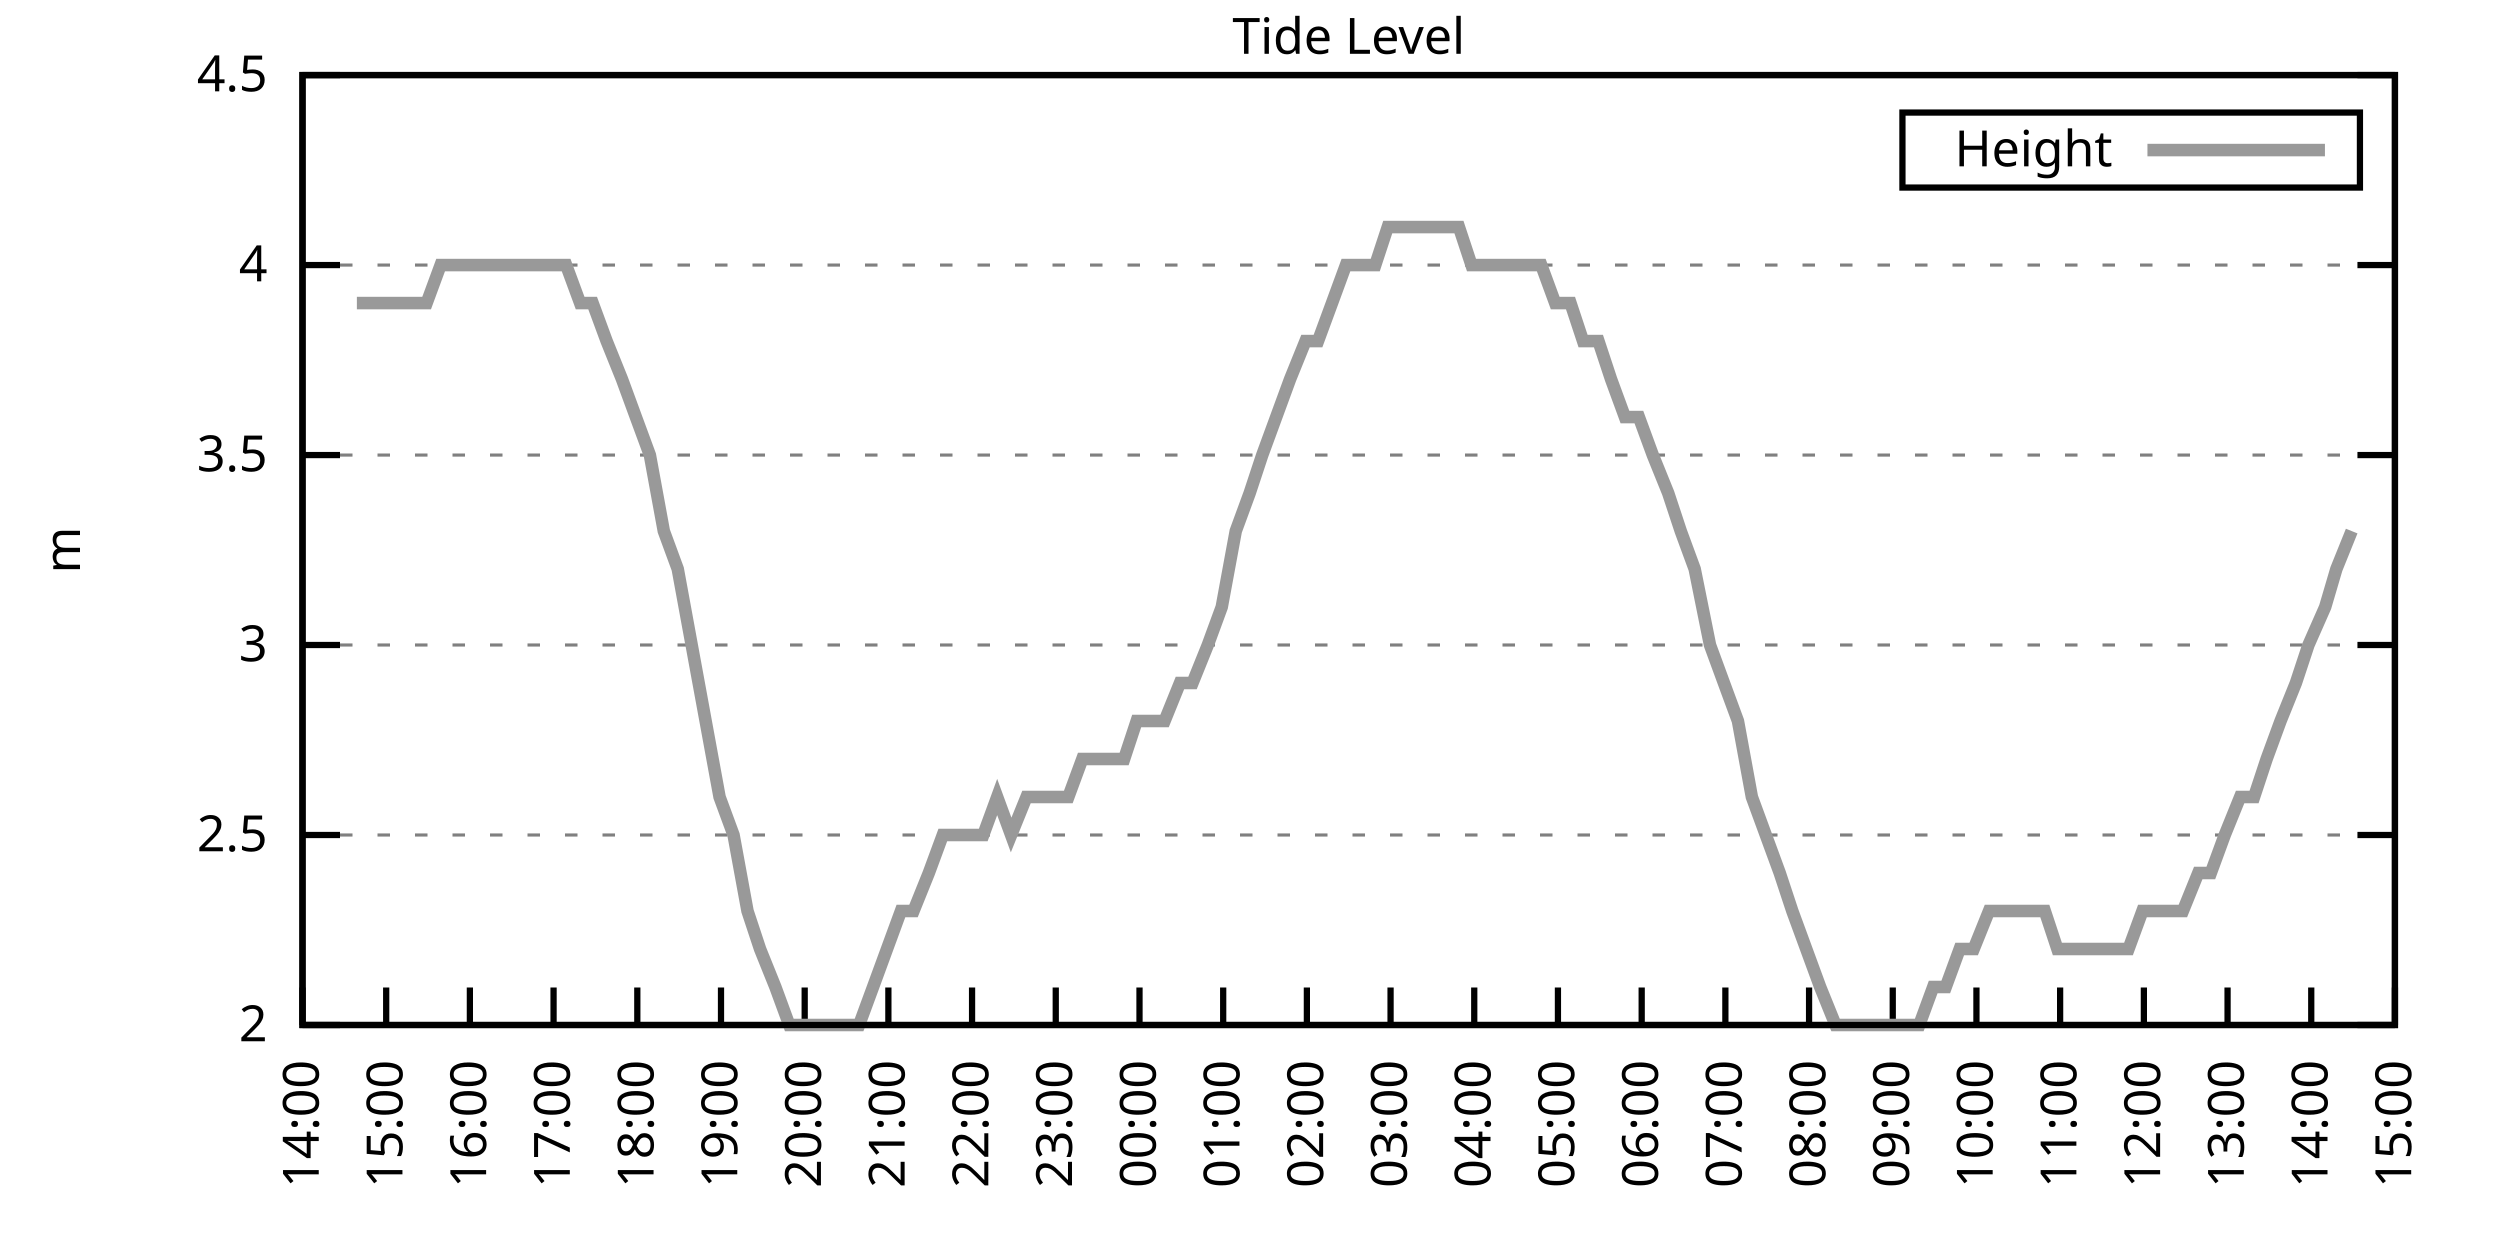
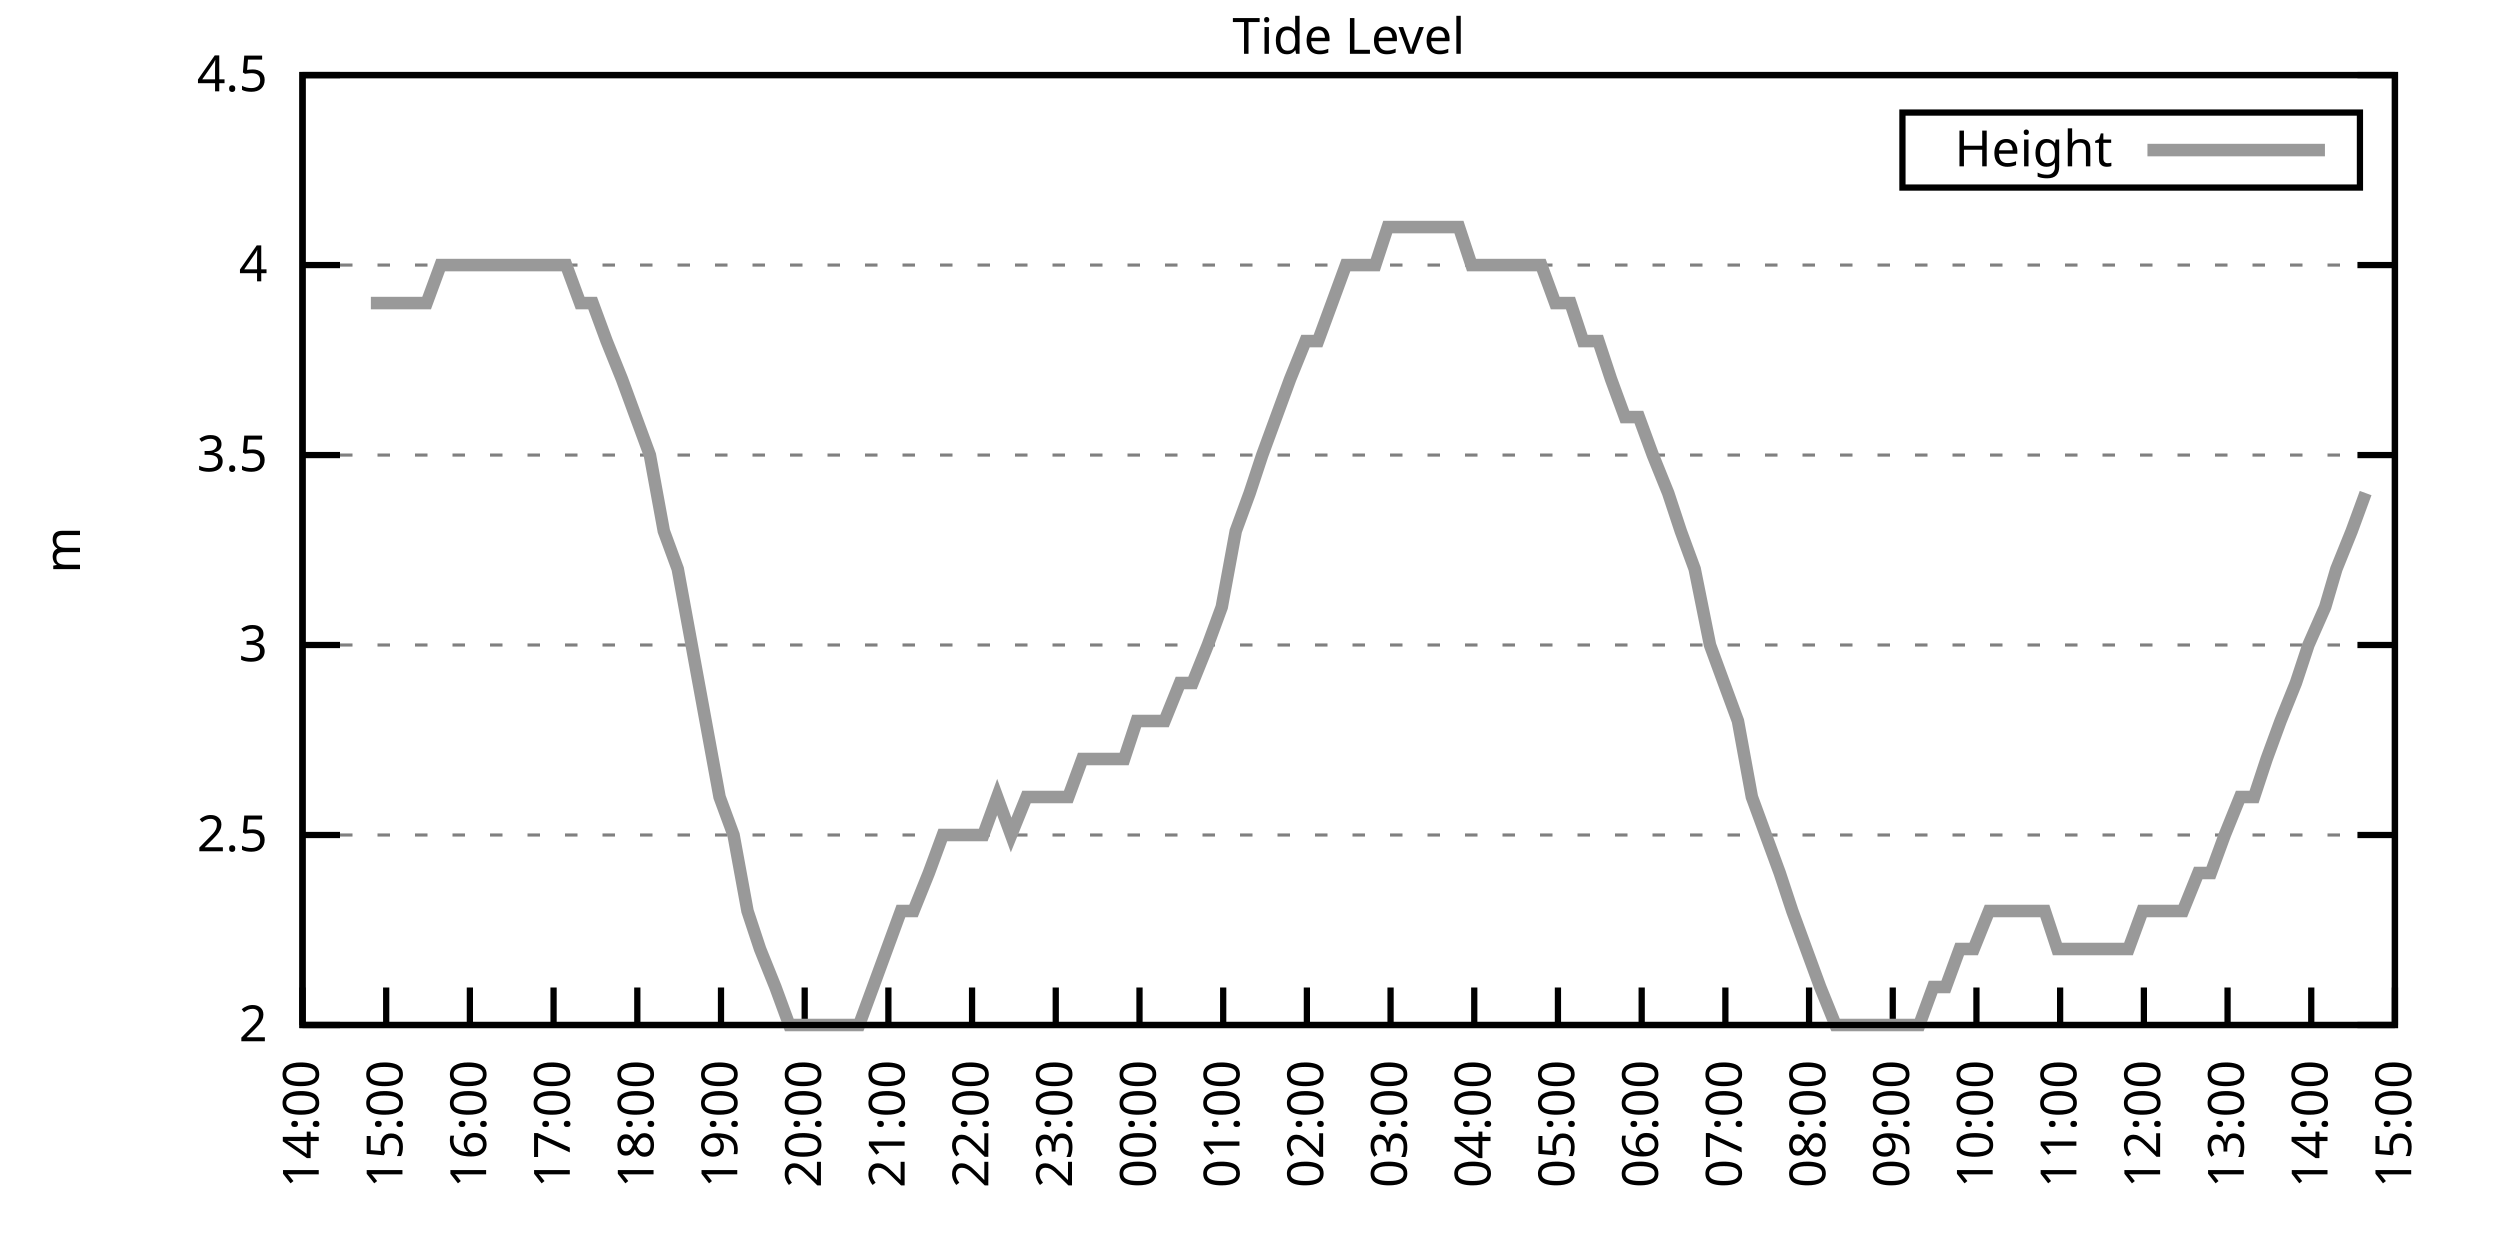
<svg xmlns="http://www.w3.org/2000/svg" xmlns:xlink="http://www.w3.org/1999/xlink" width="400" height="200" viewBox="0 0 400 200">
  <g id="gnuplot_canvas">
    <rect x="0" y="0" width="400" height="200" fill="none" />
    <defs>
      <circle id="gpDot" r="0.5" stroke-width="0.5" stroke="currentColor" />
      <path id="gpPt0" stroke-width="0.333" stroke="currentColor" d="M-1,0 h2 M0,-1 v2" />
      <path id="gpPt1" stroke-width="0.333" stroke="currentColor" d="M-1,-1 L1,1 M1,-1 L-1,1" />
      <path id="gpPt2" stroke-width="0.333" stroke="currentColor" d="M-1,0 L1,0 M0,-1 L0,1 M-1,-1 L1,1 M-1,1 L1,-1" />
      <rect id="gpPt3" stroke-width="0.333" stroke="currentColor" x="-1" y="-1" width="2" height="2" />
      <rect id="gpPt4" stroke-width="0.333" stroke="currentColor" fill="currentColor" x="-1" y="-1" width="2" height="2" />
      <circle id="gpPt5" stroke-width="0.333" stroke="currentColor" cx="0" cy="0" r="1" />
      <use xlink:href="#gpPt5" id="gpPt6" fill="currentColor" stroke="none" />
      <path id="gpPt7" stroke-width="0.333" stroke="currentColor" d="M0,-1.33 L-1.33,0.67 L1.33,0.67 z" />
      <use xlink:href="#gpPt7" id="gpPt8" fill="currentColor" stroke="none" />
      <use xlink:href="#gpPt7" id="gpPt9" stroke="currentColor" transform="rotate(180)" />
      <use xlink:href="#gpPt9" id="gpPt10" fill="currentColor" stroke="none" />
      <use xlink:href="#gpPt3" id="gpPt11" stroke="currentColor" transform="rotate(45)" />
      <use xlink:href="#gpPt11" id="gpPt12" fill="currentColor" stroke="none" />
      <path id="gpPt13" stroke-width="0.333" stroke="currentColor" d="M0,1.330 L1.265,0.411 L0.782,-1.067 L-0.782,-1.076 L-1.265,0.411 z" />
      <use xlink:href="#gpPt13" id="gpPt14" fill="currentColor" stroke="none" />
      <filter id="textbox" filterUnits="objectBoundingBox" x="0" y="0" height="1" width="1">
        <feFlood flood-color="white" flood-opacity="1" result="bgnd" />
        <feComposite in="SourceGraphic" in2="bgnd" operator="atop" />
      </filter>
      <filter id="greybox" filterUnits="objectBoundingBox" x="0" y="0" height="1" width="1">
        <feFlood flood-color="lightgrey" flood-opacity="1" result="grey" />
        <feComposite in="SourceGraphic" in2="grey" operator="atop" />
      </filter>
    </defs>
    <g fill="none" color="white" stroke="currentColor" stroke-width="1.00" stroke-linecap="butt" stroke-linejoin="miter">
</g>
    <g fill="none" color="black" stroke="currentColor" stroke-width="1.00" stroke-linecap="butt" stroke-linejoin="miter">
      <g stroke="none" shape-rendering="crispEdges">
        <polygon fill="rgb(255, 255, 255)" points="48.40,164.00 383.18,164.00 383.18,12.02 48.40,12.02 " />
      </g>
    </g>
    <g fill="none" color="black" stroke="currentColor" stroke-width="1.00" stroke-linecap="butt" stroke-linejoin="miter">
</g>
    <g fill="none" color="black" stroke="black" stroke-width="0.50" stroke-linecap="butt" stroke-linejoin="miter">
</g>
    <g fill="none" color="gray" stroke="currentColor" stroke-width="0.50" stroke-linecap="butt" stroke-linejoin="miter">
      <path stroke="gray" stroke-dasharray="2,4" class="gridline" d="M48.40,164.00 L383.19,164.00  " />
    </g>
    <g fill="none" color="gray" stroke="gray" stroke-width="1.00" stroke-linecap="butt" stroke-linejoin="miter">
</g>
    <g fill="none" color="black" stroke="currentColor" stroke-width="1.00" stroke-linecap="butt" stroke-linejoin="miter">
      <path stroke="black" d="M48.40,164.00 L54.40,164.00 M383.19,164.00 L377.19,164.00  " />
      <g transform="translate(42.80,166.60)" stroke="none" fill="black" font-family="Sans" font-size="8.00" text-anchor="end">
        <text>
          <tspan font-family="Sans"> 2</tspan>
        </text>
      </g>
    </g>
    <g fill="none" color="black" stroke="currentColor" stroke-width="1.00" stroke-linecap="butt" stroke-linejoin="miter">
</g>
    <g fill="none" color="black" stroke="black" stroke-width="0.50" stroke-linecap="butt" stroke-linejoin="miter">
</g>
    <g fill="none" color="gray" stroke="currentColor" stroke-width="0.50" stroke-linecap="butt" stroke-linejoin="miter">
      <path stroke="gray" stroke-dasharray="2,4" class="gridline" d="M48.40,133.60 L383.19,133.60  " />
    </g>
    <g fill="none" color="gray" stroke="gray" stroke-width="1.00" stroke-linecap="butt" stroke-linejoin="miter">
</g>
    <g fill="none" color="black" stroke="currentColor" stroke-width="1.00" stroke-linecap="butt" stroke-linejoin="miter">
      <path stroke="black" d="M48.40,133.60 L54.40,133.60 M383.19,133.60 L377.19,133.60  " />
      <g transform="translate(42.80,136.20)" stroke="none" fill="black" font-family="Sans" font-size="8.00" text-anchor="end">
        <text>
          <tspan font-family="Sans"> 2.5</tspan>
        </text>
      </g>
    </g>
    <g fill="none" color="black" stroke="currentColor" stroke-width="1.00" stroke-linecap="butt" stroke-linejoin="miter">
</g>
    <g fill="none" color="black" stroke="black" stroke-width="0.50" stroke-linecap="butt" stroke-linejoin="miter">
</g>
    <g fill="none" color="gray" stroke="currentColor" stroke-width="0.50" stroke-linecap="butt" stroke-linejoin="miter">
      <path stroke="gray" stroke-dasharray="2,4" class="gridline" d="M48.40,103.20 L383.19,103.20  " />
    </g>
    <g fill="none" color="gray" stroke="gray" stroke-width="1.00" stroke-linecap="butt" stroke-linejoin="miter">
</g>
    <g fill="none" color="black" stroke="currentColor" stroke-width="1.00" stroke-linecap="butt" stroke-linejoin="miter">
      <path stroke="black" d="M48.40,103.20 L54.40,103.20 M383.19,103.20 L377.19,103.20  " />
      <g transform="translate(42.80,105.80)" stroke="none" fill="black" font-family="Sans" font-size="8.00" text-anchor="end">
        <text>
          <tspan font-family="Sans"> 3</tspan>
        </text>
      </g>
    </g>
    <g fill="none" color="black" stroke="currentColor" stroke-width="1.00" stroke-linecap="butt" stroke-linejoin="miter">
</g>
    <g fill="none" color="black" stroke="black" stroke-width="0.50" stroke-linecap="butt" stroke-linejoin="miter">
</g>
    <g fill="none" color="gray" stroke="currentColor" stroke-width="0.50" stroke-linecap="butt" stroke-linejoin="miter">
      <path stroke="gray" stroke-dasharray="2,4" class="gridline" d="M48.40,72.81 L383.19,72.81  " />
    </g>
    <g fill="none" color="gray" stroke="gray" stroke-width="1.00" stroke-linecap="butt" stroke-linejoin="miter">
</g>
    <g fill="none" color="black" stroke="currentColor" stroke-width="1.00" stroke-linecap="butt" stroke-linejoin="miter">
      <path stroke="black" d="M48.40,72.81 L54.40,72.81 M383.19,72.81 L377.19,72.81  " />
      <g transform="translate(42.80,75.41)" stroke="none" fill="black" font-family="Sans" font-size="8.00" text-anchor="end">
        <text>
          <tspan font-family="Sans"> 3.5</tspan>
        </text>
      </g>
    </g>
    <g fill="none" color="black" stroke="currentColor" stroke-width="1.00" stroke-linecap="butt" stroke-linejoin="miter">
</g>
    <g fill="none" color="black" stroke="black" stroke-width="0.50" stroke-linecap="butt" stroke-linejoin="miter">
</g>
    <g fill="none" color="gray" stroke="currentColor" stroke-width="0.50" stroke-linecap="butt" stroke-linejoin="miter">
      <path stroke="gray" stroke-dasharray="2,4" class="gridline" d="M48.40,42.41 L383.19,42.41  " />
    </g>
    <g fill="none" color="gray" stroke="gray" stroke-width="1.00" stroke-linecap="butt" stroke-linejoin="miter">
</g>
    <g fill="none" color="black" stroke="currentColor" stroke-width="1.00" stroke-linecap="butt" stroke-linejoin="miter">
      <path stroke="black" d="M48.40,42.41 L54.40,42.41 M383.19,42.41 L377.19,42.41  " />
      <g transform="translate(42.80,45.01)" stroke="none" fill="black" font-family="Sans" font-size="8.00" text-anchor="end">
        <text>
          <tspan font-family="Sans"> 4</tspan>
        </text>
      </g>
    </g>
    <g fill="none" color="black" stroke="currentColor" stroke-width="1.00" stroke-linecap="butt" stroke-linejoin="miter">
</g>
    <g fill="none" color="black" stroke="black" stroke-width="0.50" stroke-linecap="butt" stroke-linejoin="miter">
</g>
    <g fill="none" color="gray" stroke="currentColor" stroke-width="0.50" stroke-linecap="butt" stroke-linejoin="miter">
      <path stroke="gray" stroke-dasharray="2,4" class="gridline" d="M48.40,12.01 L383.19,12.01  " />
    </g>
    <g fill="none" color="gray" stroke="gray" stroke-width="1.00" stroke-linecap="butt" stroke-linejoin="miter">
</g>
    <g fill="none" color="black" stroke="currentColor" stroke-width="1.00" stroke-linecap="butt" stroke-linejoin="miter">
      <path stroke="black" d="M48.40,12.01 L54.40,12.01 M383.19,12.01 L377.19,12.01  " />
      <g transform="translate(42.80,14.61)" stroke="none" fill="black" font-family="Sans" font-size="8.00" text-anchor="end">
        <text>
          <tspan font-family="Sans"> 4.5</tspan>
        </text>
      </g>
    </g>
    <g fill="none" color="black" stroke="currentColor" stroke-width="1.00" stroke-linecap="butt" stroke-linejoin="miter">
      <path stroke="black" d="M48.40,164.00 L48.40,158.00  " />
      <g transform="translate(51.00,169.60) rotate(270.00)" stroke="none" fill="black" font-family="Sans" font-size="8.00" text-anchor="end">
        <text>
          <tspan font-family="Sans">14:00</tspan>
        </text>
      </g>
    </g>
    <g fill="none" color="black" stroke="currentColor" stroke-width="1.00" stroke-linecap="butt" stroke-linejoin="miter">
      <path stroke="black" d="M61.79,164.00 L61.79,158.00  " />
      <g transform="translate(64.39,169.60) rotate(270.00)" stroke="none" fill="black" font-family="Sans" font-size="8.00" text-anchor="end">
        <text>
          <tspan font-family="Sans">15:00</tspan>
        </text>
      </g>
    </g>
    <g fill="none" color="black" stroke="currentColor" stroke-width="1.00" stroke-linecap="butt" stroke-linejoin="miter">
      <path stroke="black" d="M75.18,164.00 L75.18,158.00  " />
      <g transform="translate(77.78,169.60) rotate(270.00)" stroke="none" fill="black" font-family="Sans" font-size="8.00" text-anchor="end">
        <text>
          <tspan font-family="Sans">16:00</tspan>
        </text>
      </g>
    </g>
    <g fill="none" color="black" stroke="currentColor" stroke-width="1.00" stroke-linecap="butt" stroke-linejoin="miter">
      <path stroke="black" d="M88.57,164.00 L88.57,158.00  " />
      <g transform="translate(91.17,169.60) rotate(270.00)" stroke="none" fill="black" font-family="Sans" font-size="8.00" text-anchor="end">
        <text>
          <tspan font-family="Sans">17:00</tspan>
        </text>
      </g>
    </g>
    <g fill="none" color="black" stroke="currentColor" stroke-width="1.00" stroke-linecap="butt" stroke-linejoin="miter">
      <path stroke="black" d="M101.97,164.00 L101.97,158.00  " />
      <g transform="translate(104.57,169.60) rotate(270.00)" stroke="none" fill="black" font-family="Sans" font-size="8.00" text-anchor="end">
        <text>
          <tspan font-family="Sans">18:00</tspan>
        </text>
      </g>
    </g>
    <g fill="none" color="black" stroke="currentColor" stroke-width="1.00" stroke-linecap="butt" stroke-linejoin="miter">
      <path stroke="black" d="M115.36,164.00 L115.36,158.00  " />
      <g transform="translate(117.96,169.60) rotate(270.00)" stroke="none" fill="black" font-family="Sans" font-size="8.00" text-anchor="end">
        <text>
          <tspan font-family="Sans">19:00</tspan>
        </text>
      </g>
    </g>
    <g fill="none" color="black" stroke="currentColor" stroke-width="1.00" stroke-linecap="butt" stroke-linejoin="miter">
      <path stroke="black" d="M128.75,164.00 L128.75,158.00  " />
      <g transform="translate(131.35,169.60) rotate(270.00)" stroke="none" fill="black" font-family="Sans" font-size="8.00" text-anchor="end">
        <text>
          <tspan font-family="Sans">20:00</tspan>
        </text>
      </g>
    </g>
    <g fill="none" color="black" stroke="currentColor" stroke-width="1.00" stroke-linecap="butt" stroke-linejoin="miter">
      <path stroke="black" d="M142.14,164.00 L142.14,158.00  " />
      <g transform="translate(144.74,169.60) rotate(270.00)" stroke="none" fill="black" font-family="Sans" font-size="8.00" text-anchor="end">
        <text>
          <tspan font-family="Sans">21:00</tspan>
        </text>
      </g>
    </g>
    <g fill="none" color="black" stroke="currentColor" stroke-width="1.00" stroke-linecap="butt" stroke-linejoin="miter">
      <path stroke="black" d="M155.53,164.00 L155.53,158.00  " />
      <g transform="translate(158.13,169.60) rotate(270.00)" stroke="none" fill="black" font-family="Sans" font-size="8.00" text-anchor="end">
        <text>
          <tspan font-family="Sans">22:00</tspan>
        </text>
      </g>
    </g>
    <g fill="none" color="black" stroke="currentColor" stroke-width="1.00" stroke-linecap="butt" stroke-linejoin="miter">
      <path stroke="black" d="M168.92,164.00 L168.92,158.00  " />
      <g transform="translate(171.52,169.60) rotate(270.00)" stroke="none" fill="black" font-family="Sans" font-size="8.00" text-anchor="end">
        <text>
          <tspan font-family="Sans">23:00</tspan>
        </text>
      </g>
    </g>
    <g fill="none" color="black" stroke="currentColor" stroke-width="1.00" stroke-linecap="butt" stroke-linejoin="miter">
      <path stroke="black" d="M182.32,164.00 L182.32,158.00  " />
      <g transform="translate(184.92,169.60) rotate(270.00)" stroke="none" fill="black" font-family="Sans" font-size="8.00" text-anchor="end">
        <text>
          <tspan font-family="Sans">00:00</tspan>
        </text>
      </g>
    </g>
    <g fill="none" color="black" stroke="currentColor" stroke-width="1.00" stroke-linecap="butt" stroke-linejoin="miter">
      <path stroke="black" d="M195.71,164.00 L195.71,158.00  " />
      <g transform="translate(198.31,169.60) rotate(270.00)" stroke="none" fill="black" font-family="Sans" font-size="8.00" text-anchor="end">
        <text>
          <tspan font-family="Sans">01:00</tspan>
        </text>
      </g>
    </g>
    <g fill="none" color="black" stroke="currentColor" stroke-width="1.00" stroke-linecap="butt" stroke-linejoin="miter">
      <path stroke="black" d="M209.10,164.00 L209.10,158.00  " />
      <g transform="translate(211.70,169.60) rotate(270.00)" stroke="none" fill="black" font-family="Sans" font-size="8.00" text-anchor="end">
        <text>
          <tspan font-family="Sans">02:00</tspan>
        </text>
      </g>
    </g>
    <g fill="none" color="black" stroke="currentColor" stroke-width="1.00" stroke-linecap="butt" stroke-linejoin="miter">
      <path stroke="black" d="M222.49,164.00 L222.49,158.00  " />
      <g transform="translate(225.09,169.60) rotate(270.00)" stroke="none" fill="black" font-family="Sans" font-size="8.00" text-anchor="end">
        <text>
          <tspan font-family="Sans">03:00</tspan>
        </text>
      </g>
    </g>
    <g fill="none" color="black" stroke="currentColor" stroke-width="1.00" stroke-linecap="butt" stroke-linejoin="miter">
      <path stroke="black" d="M235.88,164.00 L235.88,158.00  " />
      <g transform="translate(238.48,169.60) rotate(270.00)" stroke="none" fill="black" font-family="Sans" font-size="8.00" text-anchor="end">
        <text>
          <tspan font-family="Sans">04:00</tspan>
        </text>
      </g>
    </g>
    <g fill="none" color="black" stroke="currentColor" stroke-width="1.00" stroke-linecap="butt" stroke-linejoin="miter">
      <path stroke="black" d="M249.27,164.00 L249.27,158.00  " />
      <g transform="translate(251.87,169.60) rotate(270.00)" stroke="none" fill="black" font-family="Sans" font-size="8.00" text-anchor="end">
        <text>
          <tspan font-family="Sans">05:00</tspan>
        </text>
      </g>
    </g>
    <g fill="none" color="black" stroke="currentColor" stroke-width="1.00" stroke-linecap="butt" stroke-linejoin="miter">
      <path stroke="black" d="M262.67,164.00 L262.67,158.00  " />
      <g transform="translate(265.27,169.60) rotate(270.00)" stroke="none" fill="black" font-family="Sans" font-size="8.00" text-anchor="end">
        <text>
          <tspan font-family="Sans">06:00</tspan>
        </text>
      </g>
    </g>
    <g fill="none" color="black" stroke="currentColor" stroke-width="1.00" stroke-linecap="butt" stroke-linejoin="miter">
      <path stroke="black" d="M276.06,164.00 L276.06,158.00  " />
      <g transform="translate(278.66,169.60) rotate(270.00)" stroke="none" fill="black" font-family="Sans" font-size="8.00" text-anchor="end">
        <text>
          <tspan font-family="Sans">07:00</tspan>
        </text>
      </g>
    </g>
    <g fill="none" color="black" stroke="currentColor" stroke-width="1.00" stroke-linecap="butt" stroke-linejoin="miter">
      <path stroke="black" d="M289.45,164.00 L289.45,158.00  " />
      <g transform="translate(292.05,169.60) rotate(270.00)" stroke="none" fill="black" font-family="Sans" font-size="8.00" text-anchor="end">
        <text>
          <tspan font-family="Sans">08:00</tspan>
        </text>
      </g>
    </g>
    <g fill="none" color="black" stroke="currentColor" stroke-width="1.00" stroke-linecap="butt" stroke-linejoin="miter">
      <path stroke="black" d="M302.84,164.00 L302.84,158.00  " />
      <g transform="translate(305.44,169.60) rotate(270.00)" stroke="none" fill="black" font-family="Sans" font-size="8.00" text-anchor="end">
        <text>
          <tspan font-family="Sans">09:00</tspan>
        </text>
      </g>
    </g>
    <g fill="none" color="black" stroke="currentColor" stroke-width="1.00" stroke-linecap="butt" stroke-linejoin="miter">
      <path stroke="black" d="M316.23,164.00 L316.23,158.00  " />
      <g transform="translate(318.83,169.60) rotate(270.00)" stroke="none" fill="black" font-family="Sans" font-size="8.00" text-anchor="end">
        <text>
          <tspan font-family="Sans">10:00</tspan>
        </text>
      </g>
    </g>
    <g fill="none" color="black" stroke="currentColor" stroke-width="1.00" stroke-linecap="butt" stroke-linejoin="miter">
      <path stroke="black" d="M329.62,164.00 L329.62,158.00  " />
      <g transform="translate(332.22,169.60) rotate(270.00)" stroke="none" fill="black" font-family="Sans" font-size="8.00" text-anchor="end">
        <text>
          <tspan font-family="Sans">11:00</tspan>
        </text>
      </g>
    </g>
    <g fill="none" color="black" stroke="currentColor" stroke-width="1.00" stroke-linecap="butt" stroke-linejoin="miter">
      <path stroke="black" d="M343.02,164.00 L343.02,158.00  " />
      <g transform="translate(345.62,169.60) rotate(270.00)" stroke="none" fill="black" font-family="Sans" font-size="8.00" text-anchor="end">
        <text>
          <tspan font-family="Sans">12:00</tspan>
        </text>
      </g>
    </g>
    <g fill="none" color="black" stroke="currentColor" stroke-width="1.00" stroke-linecap="butt" stroke-linejoin="miter">
      <path stroke="black" d="M356.41,164.00 L356.41,158.00  " />
      <g transform="translate(359.01,169.60) rotate(270.00)" stroke="none" fill="black" font-family="Sans" font-size="8.00" text-anchor="end">
        <text>
          <tspan font-family="Sans">13:00</tspan>
        </text>
      </g>
    </g>
    <g fill="none" color="black" stroke="currentColor" stroke-width="1.00" stroke-linecap="butt" stroke-linejoin="miter">
      <path stroke="black" d="M369.80,164.00 L369.80,158.00  " />
      <g transform="translate(372.40,169.60) rotate(270.00)" stroke="none" fill="black" font-family="Sans" font-size="8.00" text-anchor="end">
        <text>
          <tspan font-family="Sans">14:00</tspan>
        </text>
      </g>
    </g>
    <g fill="none" color="black" stroke="currentColor" stroke-width="1.00" stroke-linecap="butt" stroke-linejoin="miter">
      <path stroke="black" d="M383.19,164.00 L383.19,158.00  " />
      <g transform="translate(385.79,169.60) rotate(270.00)" stroke="none" fill="black" font-family="Sans" font-size="8.00" text-anchor="end">
        <text>
          <tspan font-family="Sans">15:00</tspan>
        </text>
      </g>
    </g>
    <g fill="none" color="black" stroke="currentColor" stroke-width="1.00" stroke-linecap="butt" stroke-linejoin="miter">
</g>
    <g fill="none" color="black" stroke="currentColor" stroke-width="1.00" stroke-linecap="butt" stroke-linejoin="miter">
      <path stroke="black" d="M48.40,12.01 L48.40,164.00 L383.19,164.00 L383.19,12.01 L48.40,12.01 Z  " />
    </g>
    <g fill="none" color="black" stroke="currentColor" stroke-width="1.00" stroke-linecap="butt" stroke-linejoin="miter">
</g>
    <g fill="none" color="black" stroke="currentColor" stroke-width="1.00" stroke-linecap="butt" stroke-linejoin="miter">
      <path stroke="black" d="M304.39,30.01 L304.39,18.01 L377.59,18.01 L377.59,30.01 L304.39,30.01 Z  " />
    </g>
    <g id="Tide_level_plot_1">
      <g fill="none" color="white" stroke="black" stroke-width="2.00" stroke-linecap="butt" stroke-linejoin="miter">
</g>
      <g fill="none" color="black" stroke="currentColor" stroke-width="2.00" stroke-linecap="butt" stroke-linejoin="miter">
        <g transform="translate(337.99,26.61)" stroke="none" fill="black" font-family="Sans" font-size="8.00" text-anchor="end">
          <text>
            <tspan font-family="Sans">Height</tspan>
          </text>
        </g>
      </g>
      <g fill="none" color="black" stroke="currentColor" stroke-width="2.00" stroke-linecap="butt" stroke-linejoin="miter">
-         <path stroke="rgb(153, 153, 153)" d="M343.59,24.01 L371.99,24.01 M57.10,48.49 L59.34,48.49 L61.35,48.49 L63.58,48.49 L66.03,48.49 L68.26,48.49   L70.50,42.41 L72.73,42.41 L74.96,42.41 L77.19,42.41 L79.42,42.41 L81.66,42.41 L83.89,42.41 L85.90,42.41   L88.13,42.41 L90.58,42.41 L92.82,48.49 L94.82,48.49 L97.06,54.57 L99.51,60.65 L101.74,66.73 L103.98,72.81   L106.21,84.97 L108.44,91.04 L110.67,103.20 L112.90,115.36 L115.13,127.52 L117.37,133.60 L119.60,145.76 L121.61,151.84   L124.06,157.92 L126.29,164.00 L128.30,164.00 L130.76,164.00 L132.77,164.00 L135.22,164.00 L137.45,164.00 L139.69,157.92   L141.92,151.84 L144.15,145.76 L146.16,145.76 L148.61,139.68 L150.85,133.60 L153.08,133.60 L155.09,133.60 L157.32,133.60   L159.55,127.52 L161.78,133.60 L164.24,127.52 L166.47,127.52 L168.48,127.52 L170.93,127.52 L173.17,121.44 L175.40,121.44   L177.63,121.44 L179.86,121.44 L181.87,115.36 L184.32,115.36 L186.33,115.36 L188.79,109.28 L190.80,109.28 L193.25,103.20   L195.48,97.12 L197.72,84.97 L199.95,78.89 L201.96,72.81 L204.19,66.73 L206.42,60.65 L208.88,54.57 L210.88,54.57   L213.12,48.49 L215.35,42.41 L217.80,42.41 L220.04,42.41 L222.04,36.33 L224.50,36.33 L226.73,36.33 L228.96,36.33   L230.97,36.33 L233.43,36.33 L235.44,42.41 L237.89,42.41 L239.90,42.41 L242.36,42.41 L244.59,42.41 L246.60,42.41   L248.83,48.49 L251.28,48.49 L253.29,54.57 L255.75,54.57 L257.76,60.65 L259.99,66.73 L262.22,66.73 L264.45,72.81   L266.91,78.89 L268.92,84.97 L271.15,91.04 L273.60,103.20 L275.83,109.28 L278.07,115.36 L280.30,127.52 L282.53,133.60   L284.76,139.68 L286.77,145.76 L289.00,151.84 L291.23,157.92 L293.69,164.00 L295.92,164.00 L297.93,164.00 L300.39,164.00   L302.39,164.00 L304.85,164.00 L307.08,164.00 L309.31,157.92 L311.32,157.92 L313.55,151.84 L315.79,151.84 L318.24,145.76   L320.25,145.76 L322.48,145.76 L324.71,145.76 L327.17,145.76 L329.18,151.84 L331.41,151.84 L333.64,151.84 L336.10,151.84   L338.33,151.84 L340.56,151.84 L342.79,145.76 L344.80,145.76 L347.26,145.76 L349.26,145.76 L351.72,139.68 L353.73,139.68   L355.96,133.60 L358.42,127.52 L360.65,127.52 L362.66,121.44 L364.89,115.36 L367.34,109.28 L369.35,103.20 L372.03,97.12   L373.82,91.04 L376.27,84.97  " />
+         <path stroke="rgb(153, 153, 153)" d="M343.59,24.01 L371.99,24.01 M59.34,48.49 L61.35,48.49 L63.58,48.49 L66.03,48.49 L68.26,48.49 L70.50,42.41   L72.73,42.41 L74.96,42.41 L77.19,42.41 L79.42,42.41 L81.66,42.41 L83.89,42.41 L85.90,42.41 L88.13,42.41   L90.58,42.41 L92.82,48.49 L94.82,48.49 L97.06,54.57 L99.51,60.65 L101.74,66.73 L103.98,72.81 L106.21,84.97   L108.44,91.04 L110.67,103.20 L112.90,115.36 L115.13,127.52 L117.37,133.60 L119.60,145.76 L121.61,151.84 L124.06,157.92   L126.29,164.00 L128.30,164.00 L130.76,164.00 L132.77,164.00 L135.22,164.00 L137.45,164.00 L139.69,157.92 L141.92,151.84   L144.15,145.76 L146.16,145.76 L148.61,139.68 L150.85,133.60 L153.08,133.60 L155.09,133.60 L157.32,133.60 L159.55,127.52   L161.78,133.60 L164.24,127.52 L166.47,127.52 L168.48,127.52 L170.93,127.52 L173.17,121.44 L175.40,121.44 L177.63,121.44   L179.86,121.44 L181.87,115.36 L184.32,115.36 L186.33,115.36 L188.79,109.28 L190.80,109.28 L193.25,103.20 L195.48,97.12   L197.72,84.97 L199.95,78.89 L201.96,72.81 L204.19,66.73 L206.42,60.65 L208.88,54.57 L210.88,54.57 L213.12,48.49   L215.35,42.41 L217.80,42.41 L220.04,42.41 L222.04,36.33 L224.50,36.33 L226.73,36.33 L228.96,36.33 L230.97,36.33   L233.43,36.33 L235.44,42.41 L237.89,42.41 L239.90,42.41 L242.36,42.41 L244.59,42.41 L246.60,42.41 L248.83,48.49   L251.28,48.49 L253.29,54.57 L255.75,54.57 L257.76,60.65 L259.99,66.73 L262.22,66.73 L264.45,72.81 L266.91,78.89   L268.92,84.97 L271.15,91.04 L273.60,103.20 L275.83,109.28 L278.07,115.36 L280.30,127.52 L282.53,133.60 L284.76,139.68   L286.77,145.76 L289.00,151.84 L291.23,157.92 L293.69,164.00 L295.92,164.00 L297.93,164.00 L300.39,164.00 L302.39,164.00   L304.85,164.00 L307.08,164.00 L309.31,157.92 L311.32,157.92 L313.55,151.84 L315.79,151.84 L318.24,145.76 L320.25,145.76   L322.48,145.76 L324.71,145.76 L327.17,145.76 L329.18,151.84 L331.41,151.84 L333.64,151.84 L336.10,151.84 L338.33,151.84   L340.56,151.84 L342.79,145.76 L344.80,145.76 L347.26,145.76 L349.26,145.76 L351.72,139.68 L353.73,139.68 L355.96,133.60   L358.42,127.52 L360.65,127.52 L362.66,121.44 L364.89,115.36 L367.34,109.28 L369.35,103.20 L372.03,97.12 L373.82,91.04   L376.27,84.97 L378.50,78.89  " />
      </g>
    </g>
    <g fill="none" color="black" stroke="currentColor" stroke-width="2.00" stroke-linecap="butt" stroke-linejoin="miter">
</g>
    <g fill="none" color="black" stroke="black" stroke-width="1.00" stroke-linecap="butt" stroke-linejoin="miter">
</g>
    <g fill="none" color="black" stroke="currentColor" stroke-width="1.00" stroke-linecap="butt" stroke-linejoin="miter">
      <path stroke="black" d="M48.40,12.01 L48.40,164.00 L383.19,164.00 L383.19,12.01 L48.40,12.01 Z  " />
      <g transform="translate(12.80,88.01) rotate(270.00)" stroke="none" fill="black" font-family="Sans" font-size="8.00" text-anchor="middle">
        <text>
          <tspan font-family="Sans">m</tspan>
        </text>
      </g>
    </g>
    <g fill="none" color="black" stroke="currentColor" stroke-width="1.00" stroke-linecap="butt" stroke-linejoin="miter">
</g>
    <g fill="none" color="black" stroke="currentColor" stroke-width="1.00" stroke-linecap="butt" stroke-linejoin="miter">
      <g transform="translate(215.79,8.61)" stroke="none" fill="black" font-family="Sans" font-size="8.00" text-anchor="middle">
        <text>
          <tspan font-family="Sans">Tide Level</tspan>
        </text>
      </g>
    </g>
    <g fill="none" color="black" stroke="currentColor" stroke-width="1.00" stroke-linecap="butt" stroke-linejoin="miter">
</g>
  </g>
</svg>
